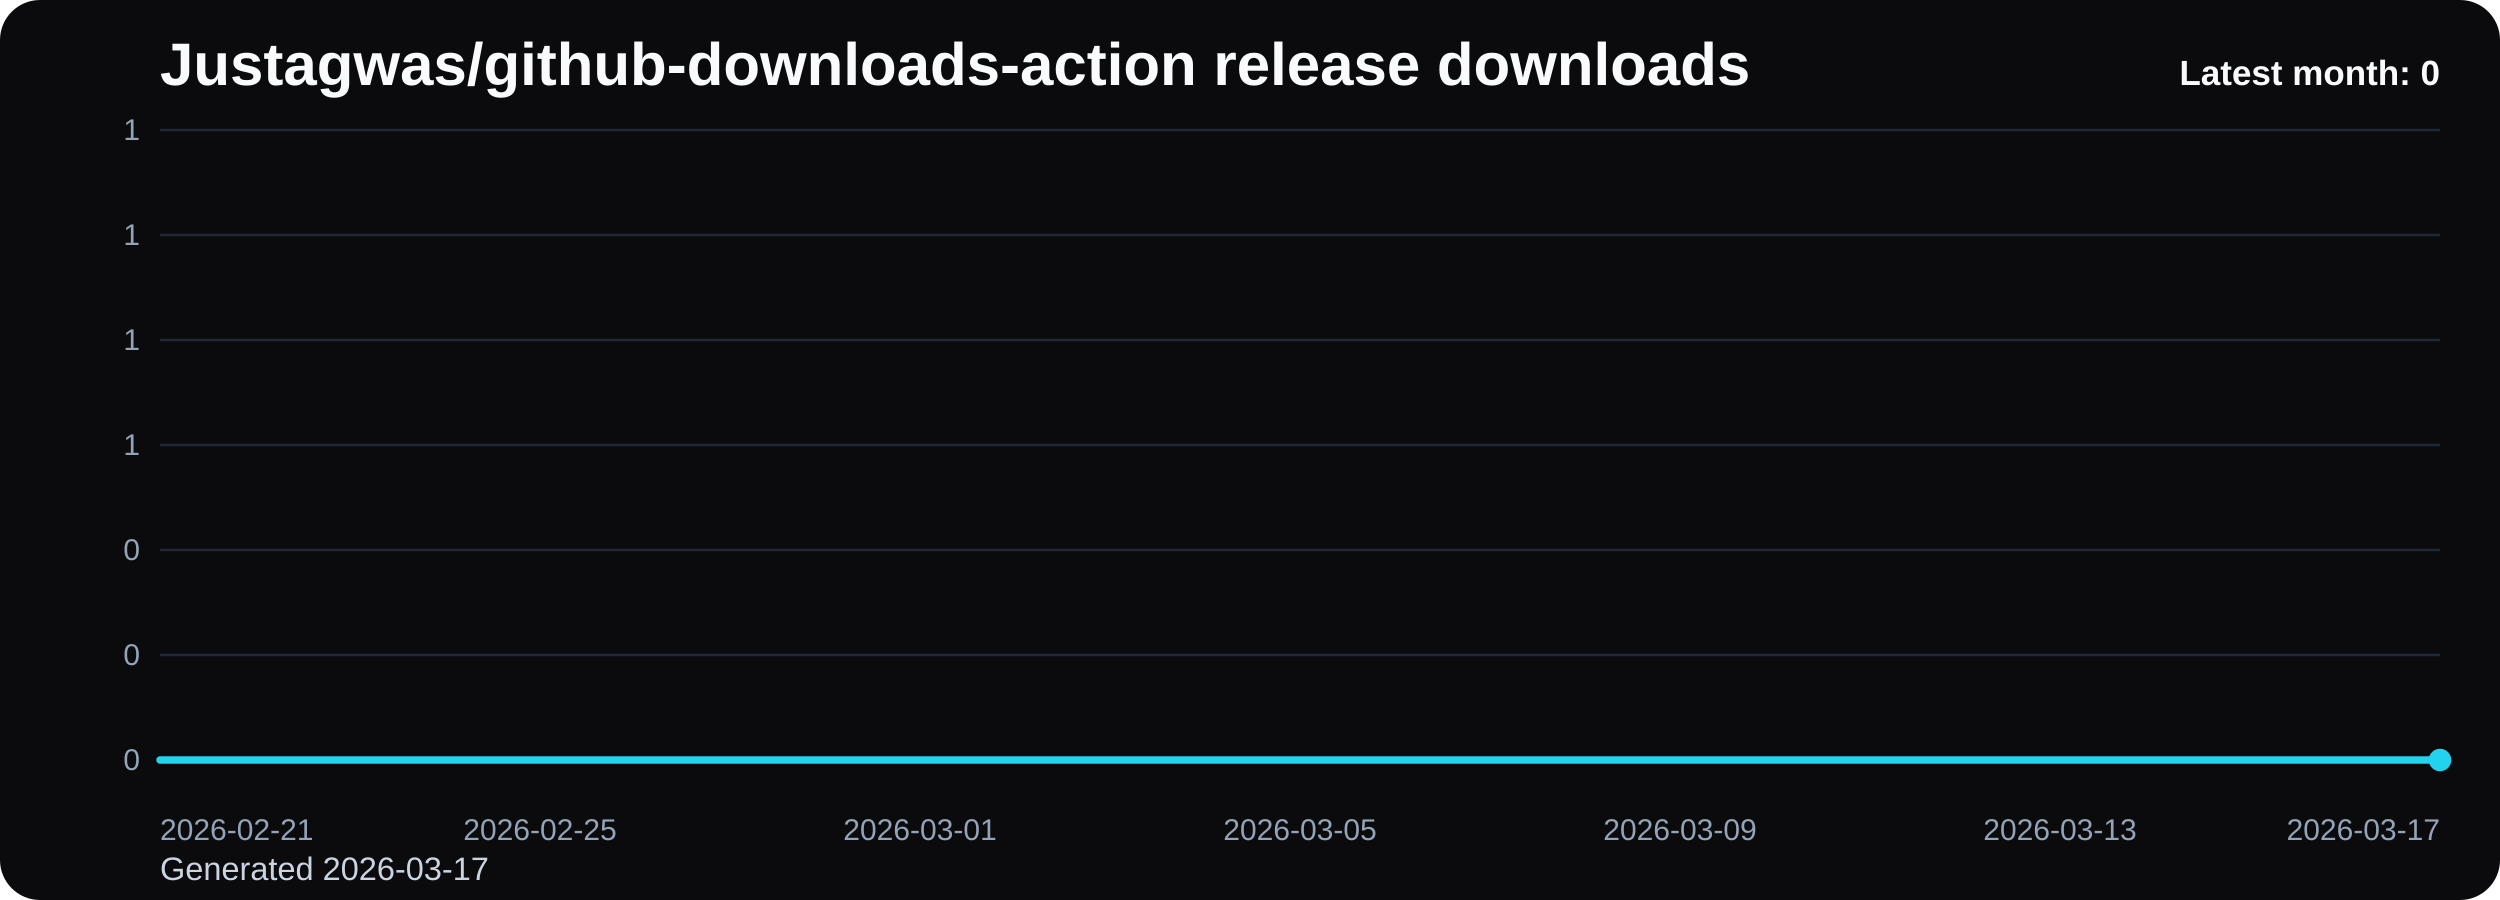
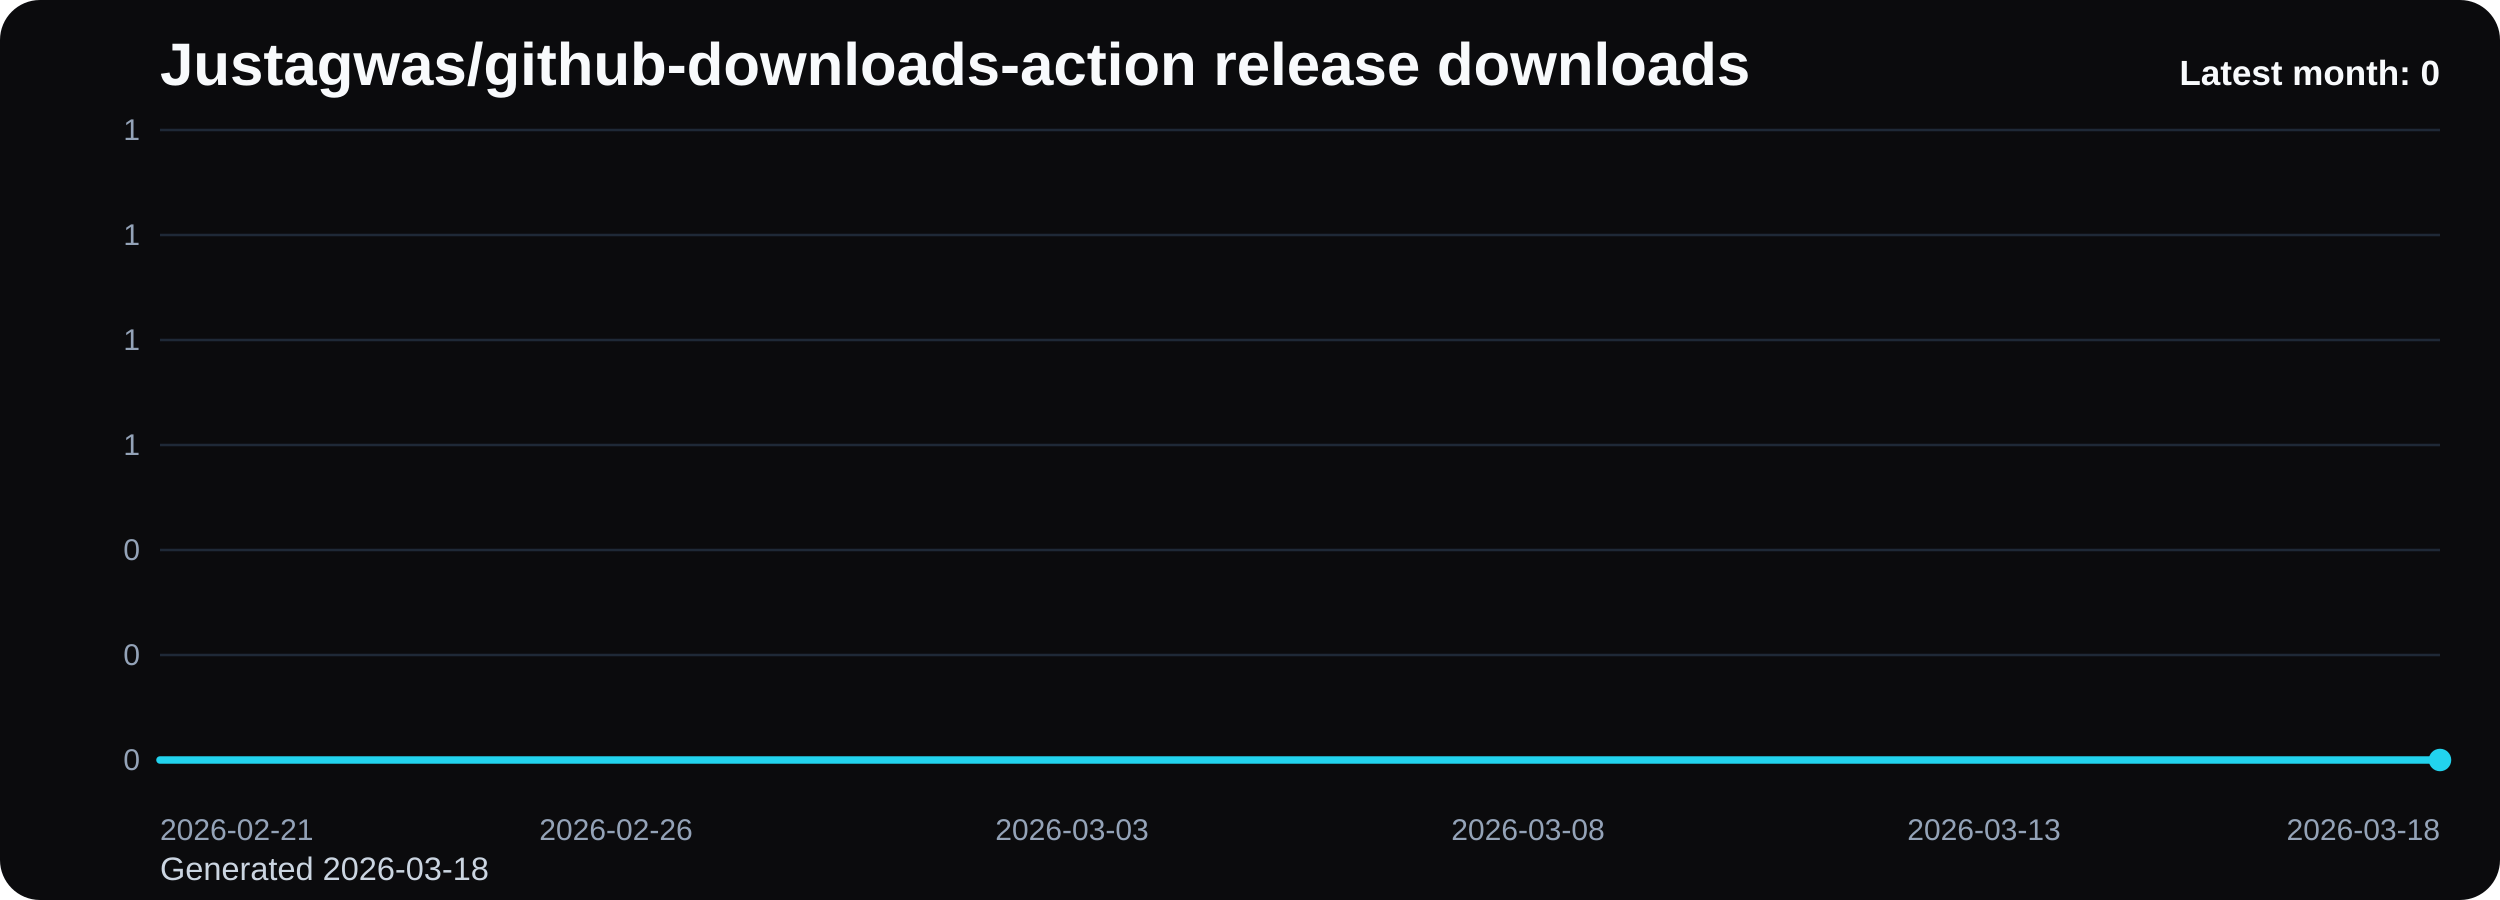
<svg xmlns="http://www.w3.org/2000/svg" viewBox="0 0 1000 360" role="img" aria-label="Justagwas/github-downloads-action release downloads chart">
  <defs>
    <linearGradient id="fill-monthly-black" x1="0" y1="0" x2="0" y2="1">
      <stop offset="0%" stop-color="#22d3ee" stop-opacity="0.32" />
      <stop offset="100%" stop-color="#22d3ee" stop-opacity="0.05" />
    </linearGradient>
    <style>
      .bg { fill: #0b0b0d; }
      .title { font: 700 24px Arial, sans-serif; fill: #f8fafc; }
      .sub { font: 400 13px Arial, sans-serif; fill: #cbd5e1; }
      .grid { stroke: #1f2937; stroke-width: 1; }
      .axis { font: 400 12px Arial, sans-serif; fill: #94a3b8; }
      .line { fill: none; stroke: #22d3ee; stroke-width: 3; stroke-linecap: round; stroke-linejoin: round; }
      .dot { fill: #22d3ee; }
      .value { font: 600 11px Arial, sans-serif; fill: #cbd5e1; }
      .latest { font: 700 14px Arial, sans-serif; fill: #f8fafc; }
    </style>
  </defs>
  <rect class="bg" x="0" y="0" width="1000" height="360" rx="16" />
  <text class="title" x="64" y="34">Justagwas/github-downloads-action release downloads</text>
-   <text class="sub" x="64" y="352">Generated 2026-03-17</text>
+   <text class="sub" x="64" y="352">Generated 2026-03-18</text>
  <line x1="64" y1="52.00" x2="976" y2="52.00" class="grid" />
  <text x="56" y="56.00" text-anchor="end" class="axis">1</text>
  <line x1="64" y1="94.00" x2="976" y2="94.00" class="grid" />
  <text x="56" y="98.00" text-anchor="end" class="axis">1</text>
  <line x1="64" y1="136.00" x2="976" y2="136.00" class="grid" />
  <text x="56" y="140.00" text-anchor="end" class="axis">1</text>
  <line x1="64" y1="178.00" x2="976" y2="178.00" class="grid" />
  <text x="56" y="182.00" text-anchor="end" class="axis">1</text>
  <line x1="64" y1="220.00" x2="976" y2="220.00" class="grid" />
  <text x="56" y="224.00" text-anchor="end" class="axis">0</text>
  <line x1="64" y1="262.00" x2="976" y2="262.00" class="grid" />
  <text x="56" y="266.00" text-anchor="end" class="axis">0</text>
  <line x1="64" y1="304.00" x2="976" y2="304.00" class="grid" />
  <text x="56" y="308.00" text-anchor="end" class="axis">0</text>
-   <path d="M 64.00 304 L 64.00 304.00 L 102.00 304.00 L 140.00 304.00 L 178.00 304.00 L 216.00 304.00 L 254.00 304.00 L 292.00 304.00 L 330.00 304.00 L 368.00 304.00 L 406.00 304.00 L 444.00 304.00 L 482.00 304.00 L 520.00 304.00 L 558.00 304.00 L 596.00 304.00 L 634.00 304.00 L 672.00 304.00 L 710.00 304.00 L 748.00 304.00 L 786.00 304.00 L 824.00 304.00 L 862.00 304.00 L 900.00 304.00 L 938.00 304.00 L 976.00 304.00 L 976.00 304 Z" fill="url(#fill-monthly-black)" />
-   <polyline class="line" points="64.00,304.00 102.00,304.00 140.00,304.00 178.00,304.00 216.00,304.00 254.00,304.00 292.00,304.00 330.00,304.00 368.00,304.00 406.00,304.00 444.00,304.00 482.00,304.00 520.00,304.00 558.00,304.00 596.00,304.00 634.00,304.00 672.00,304.00 710.00,304.00 748.00,304.00 786.00,304.00 824.00,304.00 862.00,304.00 900.00,304.00 938.00,304.00 976.00,304.00" />
+   <path d="M 64.00 304 L 64.00 304.00 L 100.48 304.00 L 136.96 304.00 L 173.44 304.00 L 209.92 304.00 L 246.40 304.00 L 282.88 304.00 L 319.36 304.00 L 355.84 304.00 L 392.32 304.00 L 428.80 304.00 L 465.28 304.00 L 501.76 304.00 L 538.24 304.00 L 574.72 304.00 L 611.20 304.00 L 647.68 304.00 L 684.16 304.00 L 720.64 304.00 L 757.12 304.00 L 793.60 304.00 L 830.08 304.00 L 866.56 304.00 L 903.04 304.00 L 939.52 304.00 L 976.00 304.00 L 976.00 304 Z" fill="url(#fill-monthly-black)" />
+   <polyline class="line" points="64.00,304.00 100.48,304.00 136.96,304.00 173.44,304.00 209.92,304.00 246.40,304.00 282.88,304.00 319.36,304.00 355.84,304.00 392.32,304.00 428.80,304.00 465.28,304.00 501.76,304.00 538.24,304.00 574.72,304.00 611.20,304.00 647.68,304.00 684.16,304.00 720.64,304.00 757.12,304.00 793.60,304.00 830.08,304.00 866.56,304.00 903.04,304.00 939.52,304.00 976.00,304.00" />
  <circle class="dot" cx="976.00" cy="304.00" r="4.5" />
  <text class="axis" x="64.00" y="336" text-anchor="start">2026-02-21</text>
-   <text class="axis" x="216.00" y="336" text-anchor="middle">2026-02-25</text>
-   <text class="axis" x="368.00" y="336" text-anchor="middle">2026-03-01</text>
-   <text class="axis" x="520.00" y="336" text-anchor="middle">2026-03-05</text>
-   <text class="axis" x="672.00" y="336" text-anchor="middle">2026-03-09</text>
-   <text class="axis" x="824.00" y="336" text-anchor="middle">2026-03-13</text>
-   <text class="axis" x="976.00" y="336" text-anchor="end">2026-03-17</text>
+   <text class="axis" x="246.40" y="336" text-anchor="middle">2026-02-26</text>
+   <text class="axis" x="428.80" y="336" text-anchor="middle">2026-03-03</text>
+   <text class="axis" x="611.20" y="336" text-anchor="middle">2026-03-08</text>
+   <text class="axis" x="793.60" y="336" text-anchor="middle">2026-03-13</text>
+   <text class="axis" x="976.00" y="336" text-anchor="end">2026-03-18</text>
  <text class="latest" x="976" y="34" text-anchor="end">Latest month: 0</text>
</svg>
